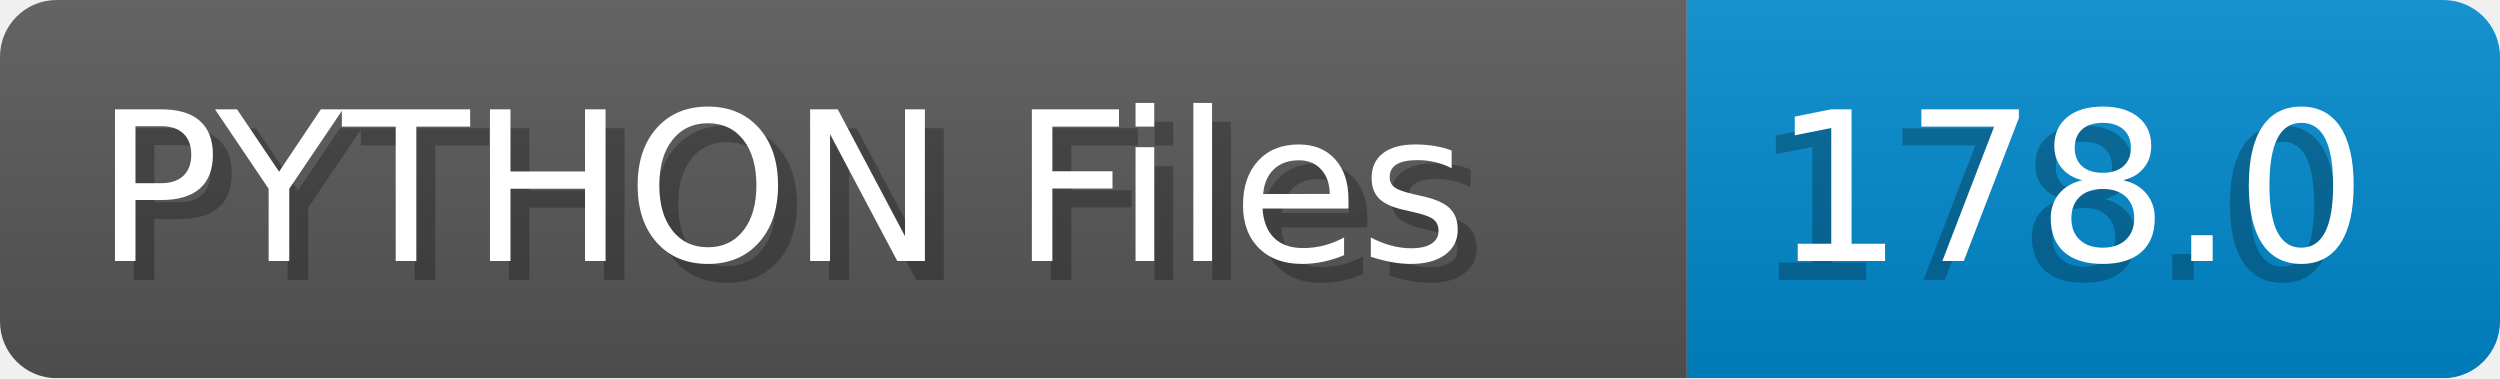
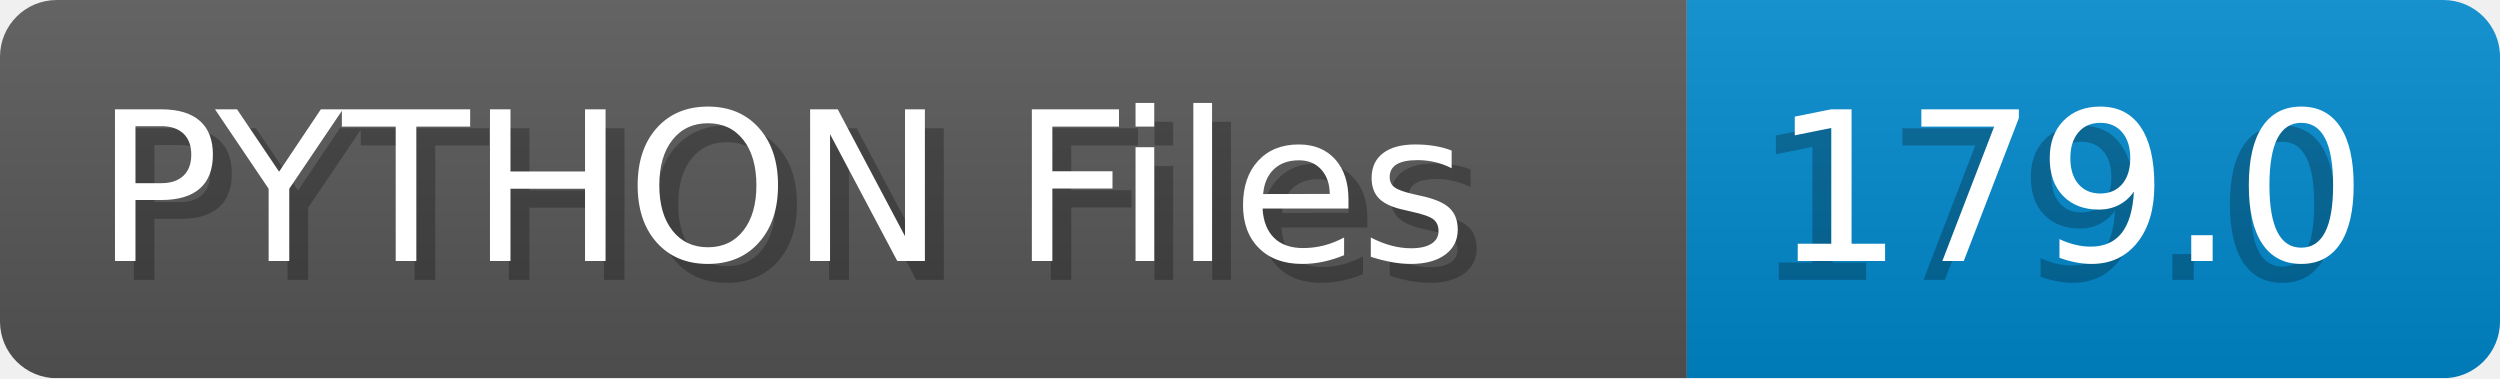
- <svg xmlns="http://www.w3.org/2000/svg" width="132.2" height="20" viewBox="0 0 1322.0 200" role="img" aria-label="PYTHON Files: 178.0">
+ <svg xmlns="http://www.w3.org/2000/svg" width="132.2" height="20" viewBox="0 0 1322.0 200" role="img" aria-label="PYTHON Files: 179.0">
  <linearGradient id="a" x2="0" y2="100%">
    <stop offset="0" stop-opacity=".1" stop-color="#EEE" />
    <stop offset="1" stop-opacity=".1" />
  </linearGradient>
  <mask id="m">
    <rect width="1322.0" height="200" rx="30" fill="#FFF" />
  </mask>
  <g mask="url(#m)">
    <rect width="892.0" height="200" fill="#555" />
    <rect width="430.0" height="200" fill="#08C" x="892.0" />
    <rect width="1322.0" height="200" fill="url(#a)" />
  </g>
  <g aria-hidden="true" fill="#fff" text-anchor="start" font-family="Verdana,DejaVu Sans,sans-serif" font-size="110">
    <text x="60" y="148" textLength="792.0" fill="#000" opacity="0.25">PYTHON Files</text>
    <text x="50" y="138" textLength="792.0">PYTHON Files</text>
-     <text x="927.0" y="148" textLength="330.0" fill="#000" opacity="0.25">178.0</text>
-     <text x="937.0" y="138" textLength="330.0">178.0</text>
+     <text x="927.0" y="148" textLength="330.0" fill="#000" opacity="0.25">179.0</text>
+     <text x="937.0" y="138" textLength="330.0">179.0</text>
  </g>
</svg>
